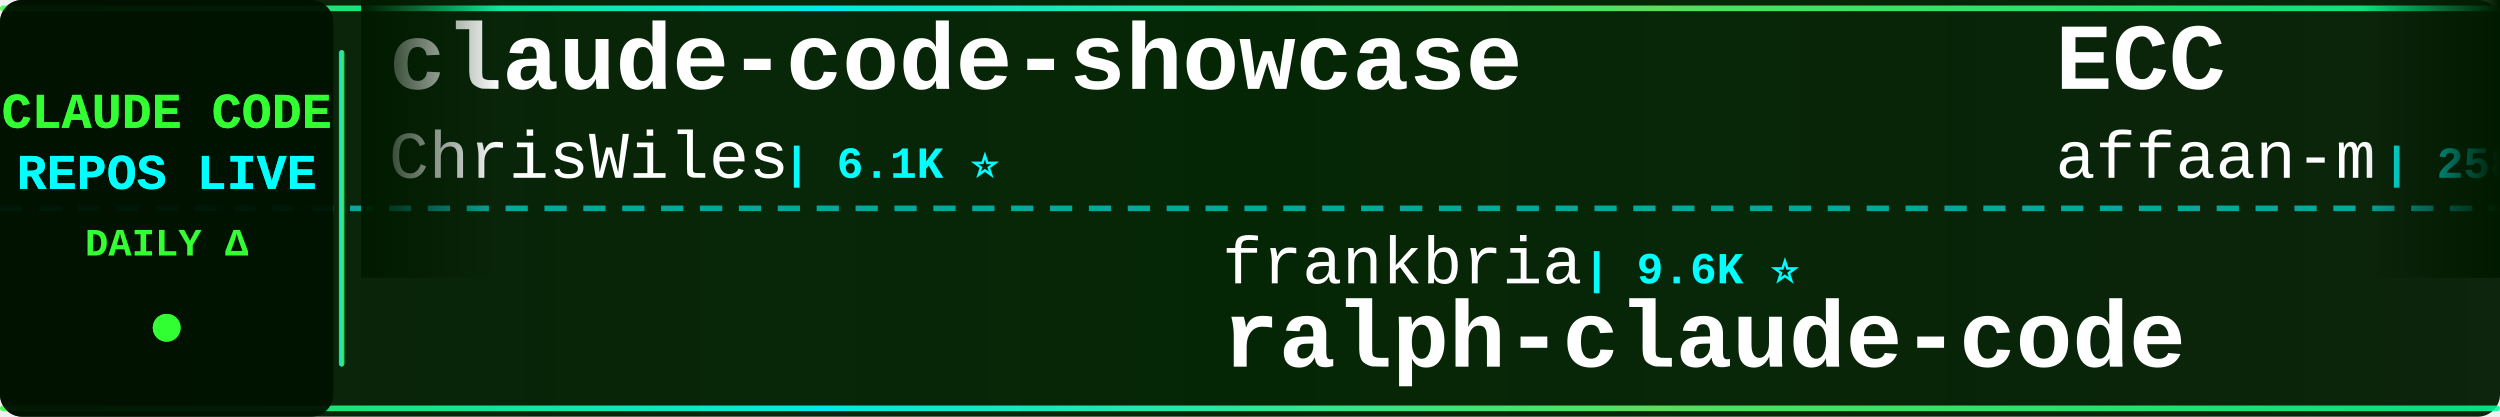
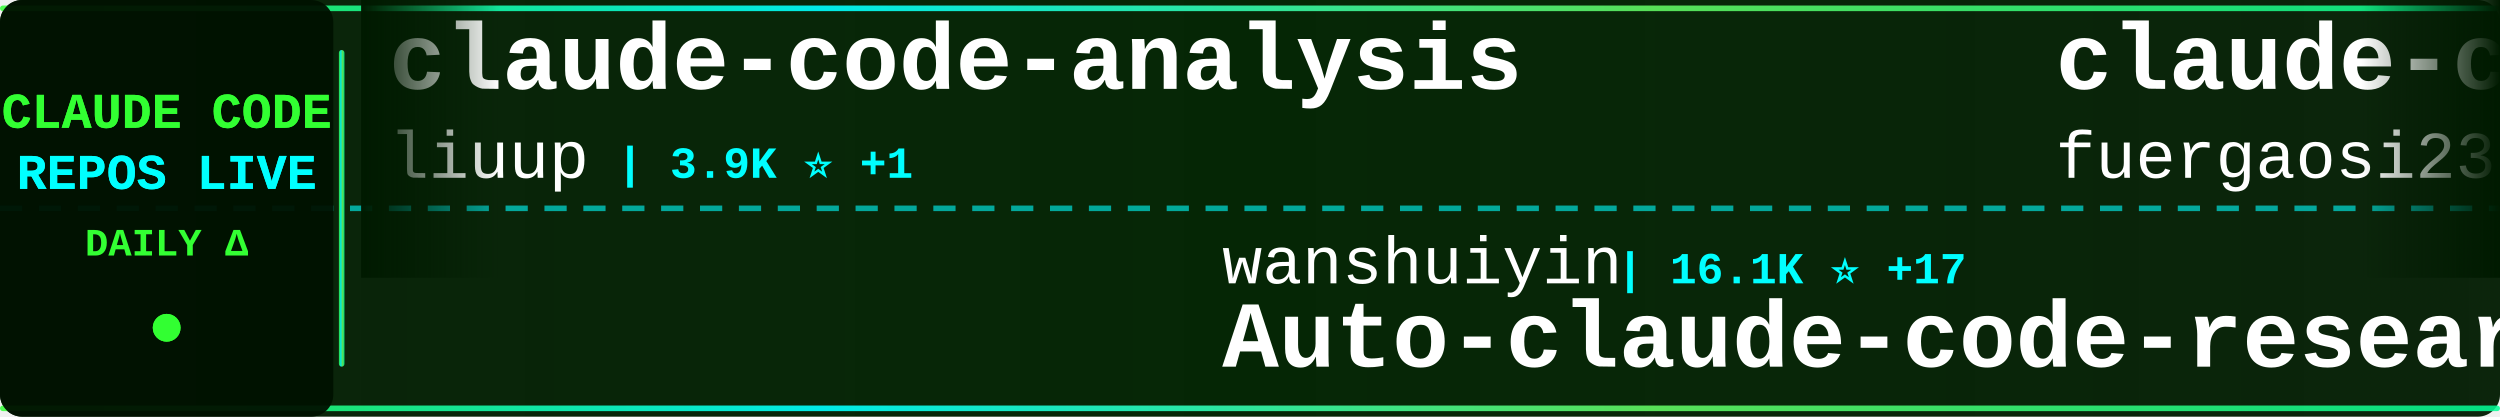
<svg xmlns="http://www.w3.org/2000/svg" width="900" height="150">
  <defs>
    <linearGradient id="tickerBg" x1="0%" y1="0%" x2="100%" y2="0%">
      <stop offset="0%" style="stop-color:#001a00;stop-opacity:0.95" />
      <stop offset="50%" style="stop-color:#002200;stop-opacity:0.98" />
      <stop offset="100%" style="stop-color:#001a00;stop-opacity:0.95" />
    </linearGradient>
    <linearGradient id="borderGrad" x1="0%" y1="0%" x2="100%" y2="0%">
      <stop offset="0%" style="stop-color:#33ff33;stop-opacity:0.85">
        <animate attributeName="stop-opacity" values="0.85;1;0.85" dur="2s" repeatCount="indefinite" />
      </stop>
      <stop offset="33%" style="stop-color:#00ffff;stop-opacity:0.9">
        <animate attributeName="stop-opacity" values="0.9;1;0.9" dur="2.2s" repeatCount="indefinite" />
      </stop>
      <stop offset="66%" style="stop-color:#66ff66;stop-opacity:0.85">
        <animate attributeName="stop-opacity" values="0.85;1;0.85" dur="1.8s" repeatCount="indefinite" />
      </stop>
      <stop offset="100%" style="stop-color:#00ff99;stop-opacity:0.85">
        <animate attributeName="stop-opacity" values="0.85;1;0.85" dur="2s" repeatCount="indefinite" />
      </stop>
    </linearGradient>
    <filter id="textGlow">
      <feGaussianBlur stdDeviation="0.1" result="coloredBlur" />
      <feMerge>
        <feMergeNode in="coloredBlur" />
        <feMergeNode in="SourceGraphic" />
      </feMerge>
    </filter>
    <filter id="metricGlow">
      <feGaussianBlur stdDeviation="0.2" result="coloredBlur" />
      <feMerge>
        <feMergeNode in="coloredBlur" />
        <feMergeNode in="SourceGraphic" />
      </feMerge>
    </filter>
    <linearGradient id="leftFade" x1="0%" y1="0%" x2="100%" y2="0%">
      <stop offset="0%" style="stop-color:#001a00;stop-opacity:1" />
      <stop offset="100%" style="stop-color:#001a00;stop-opacity:0" />
    </linearGradient>
    <linearGradient id="rightFade" x1="0%" y1="0%" x2="100%" y2="0%">
      <stop offset="0%" style="stop-color:#001a00;stop-opacity:0" />
      <stop offset="100%" style="stop-color:#001a00;stop-opacity:1" />
    </linearGradient>
  </defs>
  <rect width="900" height="150" fill="url(#tickerBg)" rx="8" />
  <rect x="0" y="2" width="900" height="2" fill="url(#borderGrad)" rx="1" />
  <rect x="0" y="146" width="900" height="2" fill="url(#borderGrad)" rx="1" />
  <line x1="0" y1="75" x2="900" y2="75" stroke="#00ffff" stroke-width="2" stroke-dasharray="8 6" opacity="0.6" />
  <rect x="0" y="0" width="120" height="150" fill="#001100" opacity="0.95" rx="8" />
  <text x="60" y="46" font-family="'Courier New', monospace" font-size="18" font-weight="bold" fill="#33ff33" text-anchor="middle" filter="url(#textGlow)">
    CLAUDE CODE
  </text>
  <text x="60" y="68" font-family="'Courier New', monospace" font-size="18" font-weight="bold" fill="#00ffff" text-anchor="middle" filter="url(#textGlow)">
    REPOS LIVE
  </text>
  <text x="60" y="92" font-family="'Courier New', monospace" font-size="14" font-weight="bold" fill="#33ff33" text-anchor="middle">
    DAILY Δ
  </text>
  <circle cx="60" cy="118" r="5" fill="#33ff33" filter="url(#metricGlow)">
    <animate attributeName="r" values="4;6;4" dur="1.5s" repeatCount="indefinite" />
    <animate attributeName="opacity" values="0.6;1;0.6" dur="1.5s" repeatCount="indefinite" />
  </circle>
  <rect x="122" y="18" width="2" height="114" fill="url(#borderGrad)" rx="1" />
  <clipPath id="tickerClip">
    <rect x="130" y="0" width="770" height="150" />
  </clipPath>
  <g clip-path="url(#tickerClip)">
    <g id="tickerItems">
      <animateTransform attributeName="transform" attributeType="XML" type="translate" from="0 0" to="-3000 0" dur="54s" repeatCount="indefinite" />
      <g transform="translate(0, 0)">
-         <text x="140" y="32" font-family="'Courier New', monospace" font-size="34" font-weight="bold" fill="#ffffff">claude-code-showcase</text>
-         <text x="140" y="64" font-family="'Courier New', monospace" font-size="24" font-weight="normal" fill="#ffffff" opacity="1.0">ChrisWiles</text>
-         <text x="282" y="64" font-family="'Courier New', monospace" font-size="16" font-weight="bold" fill="#00ffff"> | 6.1K ⭐</text>
+         <text x="140" y="32" font-family="'Courier New', monospace" font-size="34" font-weight="bold" fill="#ffffff">claude-code-analysis</text>
+         <text x="140" y="64" font-family="'Courier New', monospace" font-size="24" font-weight="normal" fill="#ffffff" opacity="1.0">liuup</text>
+         <text x="222" y="64" font-family="'Courier New', monospace" font-size="16" font-weight="bold" fill="#00ffff"> | 3.9K ⭐ +1</text>
      </g>
      <g transform="translate(300, 0)">
-         <text x="140" y="102" font-family="'Courier New', monospace" font-size="24" font-weight="normal" fill="#ffffff" opacity="1.0">frankbria</text>
-         <text x="270" y="102" font-family="'Courier New', monospace" font-size="16" font-weight="bold" fill="#00ffff"> | 9.6K ⭐</text>
-         <text x="140" y="132" font-family="'Courier New', monospace" font-size="34" font-weight="bold" fill="#ffffff">ralph-claude-code</text>
+         <text x="140" y="102" font-family="'Courier New', monospace" font-size="24" font-weight="normal" fill="#ffffff" opacity="1.0">wanshuiyin</text>
+         <text x="282" y="102" font-family="'Courier New', monospace" font-size="16" font-weight="bold" fill="#00ffff"> | 16.1K ⭐ +17</text>
+         <text x="140" y="132" font-family="'Courier New', monospace" font-size="34" font-weight="bold" fill="#ffffff">Auto-claude-code-researc...</text>
      </g>
      <g transform="translate(600, 0)">
-         <text x="140" y="32" font-family="'Courier New', monospace" font-size="34" font-weight="bold" fill="#ffffff">ECC</text>
-         <text x="140" y="64" font-family="'Courier New', monospace" font-size="24" font-weight="normal" fill="#ffffff" opacity="1.0">affaan-m</text>
-         <text x="258" y="64" font-family="'Courier New', monospace" font-size="16" font-weight="bold" fill="#00ffff"> | 258.4K ⭐ +124</text>
+         <text x="140" y="32" font-family="'Courier New', monospace" font-size="34" font-weight="bold" fill="#ffffff">claude-code-proxy</text>
+         <text x="140" y="64" font-family="'Courier New', monospace" font-size="24" font-weight="normal" fill="#ffffff" opacity="1.0">fuergaosi233</text>
+         <text x="306" y="64" font-family="'Courier New', monospace" font-size="16" font-weight="bold" fill="#00ffff"> | 2.8K ⭐ +1</text>
      </g>
      <g transform="translate(900, 0)">
-         <text x="140" y="102" font-family="'Courier New', monospace" font-size="24" font-weight="normal" fill="#ffffff" opacity="1.0">huangserva</text>
-         <text x="282" y="102" font-family="'Courier New', monospace" font-size="16" font-weight="bold" fill="#00ffff"> | 628 ⭐</text>
-         <text x="140" y="132" font-family="'Courier New', monospace" font-size="34" font-weight="bold" fill="#ffffff">claude-code-cli</text>
+         <text x="140" y="102" font-family="'Courier New', monospace" font-size="24" font-weight="normal" fill="#ffffff" opacity="1.0">777genius</text>
+         <text x="270" y="102" font-family="'Courier New', monospace" font-size="16" font-weight="bold" fill="#00ffff"> | 931 ⭐</text>
+         <text x="140" y="132" font-family="'Courier New', monospace" font-size="34" font-weight="bold" fill="#ffffff">claude-code-source-code</text>
      </g>
      <g transform="translate(1200, 0)">
-         <text x="140" y="32" font-family="'Courier New', monospace" font-size="34" font-weight="bold" fill="#ffffff">claude-code-rust</text>
-         <text x="140" y="64" font-family="'Courier New', monospace" font-size="24" font-weight="normal" fill="#ffffff" opacity="1.0">lorryjovens-hub</text>
-         <text x="342" y="64" font-family="'Courier New', monospace" font-size="16" font-weight="bold" fill="#00ffff"> | 1.7K ⭐</text>
+         <text x="140" y="32" font-family="'Courier New', monospace" font-size="34" font-weight="bold" fill="#ffffff">everything-claude-code</text>
+         <text x="140" y="64" font-family="'Courier New', monospace" font-size="24" font-weight="normal" fill="#ffffff" opacity="1.0">WorldFlowAI</text>
+         <text x="294" y="64" font-family="'Courier New', monospace" font-size="16" font-weight="bold" fill="#00ffff"> | 2.9K ⭐ +8</text>
      </g>
      <g transform="translate(1500, 0)">
-         <text x="140" y="102" font-family="'Courier New', monospace" font-size="24" font-weight="normal" fill="#ffffff" opacity="1.0">musistudio</text>
-         <text x="282" y="102" font-family="'Courier New', monospace" font-size="16" font-weight="bold" fill="#00ffff"> | 37.2K ⭐ +7</text>
-         <text x="140" y="132" font-family="'Courier New', monospace" font-size="34" font-weight="bold" fill="#ffffff">claude-code-router</text>
+         <text x="140" y="102" font-family="'Courier New', monospace" font-size="24" font-weight="normal" fill="#ffffff" opacity="1.0">Yeachan-Heo</text>
+         <text x="294" y="102" font-family="'Courier New', monospace" font-size="16" font-weight="bold" fill="#00ffff"> | 39.2K ⭐ +12</text>
+         <text x="140" y="132" font-family="'Courier New', monospace" font-size="34" font-weight="bold" fill="#ffffff">oh-my-claudecode</text>
      </g>
      <g transform="translate(1800, 0)">
-         <text x="140" y="32" font-family="'Courier New', monospace" font-size="34" font-weight="bold" fill="#ffffff">Claude-Code</text>
-         <text x="140" y="64" font-family="'Courier New', monospace" font-size="24" font-weight="normal" fill="#ffffff" opacity="1.0">OrcaWhisper</text>
-         <text x="294" y="64" font-family="'Courier New', monospace" font-size="16" font-weight="bold" fill="#00ffff"> | 96 ⭐</text>
+         <text x="140" y="32" font-family="'Courier New', monospace" font-size="34" font-weight="bold" fill="#ffffff">everything-claude-code-z...</text>
+         <text x="140" y="64" font-family="'Courier New', monospace" font-size="24" font-weight="normal" fill="#ffffff" opacity="1.0">xu-xiang</text>
+         <text x="258" y="64" font-family="'Courier New', monospace" font-size="16" font-weight="bold" fill="#00ffff"> | 1.9K ⭐</text>
      </g>
      <g transform="translate(2100, 0)">
-         <text x="140" y="102" font-family="'Courier New', monospace" font-size="24" font-weight="normal" fill="#ffffff" opacity="1.0">Pimzino</text>
-         <text x="246" y="102" font-family="'Courier New', monospace" font-size="16" font-weight="bold" fill="#00ffff"> | 3.9K ⭐</text>
-         <text x="140" y="132" font-family="'Courier New', monospace" font-size="34" font-weight="bold" fill="#ffffff">claude-code-spec-workflo...</text>
+         <text x="140" y="102" font-family="'Courier New', monospace" font-size="24" font-weight="normal" fill="#ffffff" opacity="1.0">feiskyer</text>
+         <text x="258" y="102" font-family="'Courier New', monospace" font-size="16" font-weight="bold" fill="#00ffff"> | 1.7K ⭐ +1</text>
+         <text x="140" y="132" font-family="'Courier New', monospace" font-size="34" font-weight="bold" fill="#ffffff">claude-code-settings</text>
      </g>
      <g transform="translate(2400, 0)">
-         <text x="140" y="32" font-family="'Courier New', monospace" font-size="34" font-weight="bold" fill="#ffffff">awesome-claude-code-tool...</text>
-         <text x="140" y="64" font-family="'Courier New', monospace" font-size="24" font-weight="normal" fill="#ffffff" opacity="1.0">rohitg00</text>
-         <text x="258" y="64" font-family="'Courier New', monospace" font-size="16" font-weight="bold" fill="#00ffff"> | 2.6K ⭐</text>
+         <text x="140" y="32" font-family="'Courier New', monospace" font-size="34" font-weight="bold" fill="#ffffff">Open-ClaudeCode</text>
+         <text x="140" y="64" font-family="'Courier New', monospace" font-size="24" font-weight="normal" fill="#ffffff" opacity="1.0">LING71671</text>
+         <text x="270" y="64" font-family="'Courier New', monospace" font-size="16" font-weight="bold" fill="#00ffff"> | 948 ⭐ -1</text>
      </g>
      <g transform="translate(2700, 0)">
-         <text x="140" y="102" font-family="'Courier New', monospace" font-size="24" font-weight="normal" fill="#ffffff" opacity="1.0">xu-xiang</text>
-         <text x="258" y="102" font-family="'Courier New', monospace" font-size="16" font-weight="bold" fill="#00ffff"> | 1.9K ⭐</text>
-         <text x="140" y="132" font-family="'Courier New', monospace" font-size="34" font-weight="bold" fill="#ffffff">everything-claude-code-z...</text>
+         <text x="140" y="102" font-family="'Courier New', monospace" font-size="24" font-weight="normal" fill="#ffffff" opacity="1.0">alejandrobalderas</text>
+         <text x="366" y="102" font-family="'Courier New', monospace" font-size="16" font-weight="bold" fill="#00ffff"> | 2.8K ⭐</text>
+         <text x="140" y="132" font-family="'Courier New', monospace" font-size="34" font-weight="bold" fill="#ffffff">claude-code-from-source</text>
      </g>
      <g transform="translate(3000, 0)">
-         <text x="140" y="32" font-family="'Courier New', monospace" font-size="34" font-weight="bold" fill="#ffffff">claude-code-showcase</text>
-         <text x="140" y="64" font-family="'Courier New', monospace" font-size="24" font-weight="normal" fill="#ffffff" opacity="1.0">ChrisWiles</text>
-         <text x="282" y="64" font-family="'Courier New', monospace" font-size="16" font-weight="bold" fill="#00ffff"> | 6.1K ⭐</text>
+         <text x="140" y="32" font-family="'Courier New', monospace" font-size="34" font-weight="bold" fill="#ffffff">claude-code-analysis</text>
+         <text x="140" y="64" font-family="'Courier New', monospace" font-size="24" font-weight="normal" fill="#ffffff" opacity="1.0">liuup</text>
+         <text x="222" y="64" font-family="'Courier New', monospace" font-size="16" font-weight="bold" fill="#00ffff"> | 3.9K ⭐ +1</text>
      </g>
      <g transform="translate(3300, 0)">
-         <text x="140" y="102" font-family="'Courier New', monospace" font-size="24" font-weight="normal" fill="#ffffff" opacity="1.0">frankbria</text>
-         <text x="270" y="102" font-family="'Courier New', monospace" font-size="16" font-weight="bold" fill="#00ffff"> | 9.6K ⭐</text>
-         <text x="140" y="132" font-family="'Courier New', monospace" font-size="34" font-weight="bold" fill="#ffffff">ralph-claude-code</text>
+         <text x="140" y="102" font-family="'Courier New', monospace" font-size="24" font-weight="normal" fill="#ffffff" opacity="1.0">wanshuiyin</text>
+         <text x="282" y="102" font-family="'Courier New', monospace" font-size="16" font-weight="bold" fill="#00ffff"> | 16.1K ⭐ +17</text>
+         <text x="140" y="132" font-family="'Courier New', monospace" font-size="34" font-weight="bold" fill="#ffffff">Auto-claude-code-researc...</text>
      </g>
      <g transform="translate(3600, 0)">
-         <text x="140" y="32" font-family="'Courier New', monospace" font-size="34" font-weight="bold" fill="#ffffff">ECC</text>
-         <text x="140" y="64" font-family="'Courier New', monospace" font-size="24" font-weight="normal" fill="#ffffff" opacity="1.0">affaan-m</text>
-         <text x="258" y="64" font-family="'Courier New', monospace" font-size="16" font-weight="bold" fill="#00ffff"> | 258.4K ⭐ +124</text>
+         <text x="140" y="32" font-family="'Courier New', monospace" font-size="34" font-weight="bold" fill="#ffffff">claude-code-proxy</text>
+         <text x="140" y="64" font-family="'Courier New', monospace" font-size="24" font-weight="normal" fill="#ffffff" opacity="1.0">fuergaosi233</text>
+         <text x="306" y="64" font-family="'Courier New', monospace" font-size="16" font-weight="bold" fill="#00ffff"> | 2.8K ⭐ +1</text>
      </g>
      <g transform="translate(3900, 0)">
-         <text x="140" y="102" font-family="'Courier New', monospace" font-size="24" font-weight="normal" fill="#ffffff" opacity="1.0">huangserva</text>
-         <text x="282" y="102" font-family="'Courier New', monospace" font-size="16" font-weight="bold" fill="#00ffff"> | 628 ⭐</text>
-         <text x="140" y="132" font-family="'Courier New', monospace" font-size="34" font-weight="bold" fill="#ffffff">claude-code-cli</text>
+         <text x="140" y="102" font-family="'Courier New', monospace" font-size="24" font-weight="normal" fill="#ffffff" opacity="1.0">777genius</text>
+         <text x="270" y="102" font-family="'Courier New', monospace" font-size="16" font-weight="bold" fill="#00ffff"> | 931 ⭐</text>
+         <text x="140" y="132" font-family="'Courier New', monospace" font-size="34" font-weight="bold" fill="#ffffff">claude-code-source-code</text>
      </g>
    </g>
  </g>
  <rect x="130" y="0" width="50" height="100" fill="url(#leftFade)" />
  <rect x="850" y="0" width="50" height="100" fill="url(#rightFade)" />
</svg>
